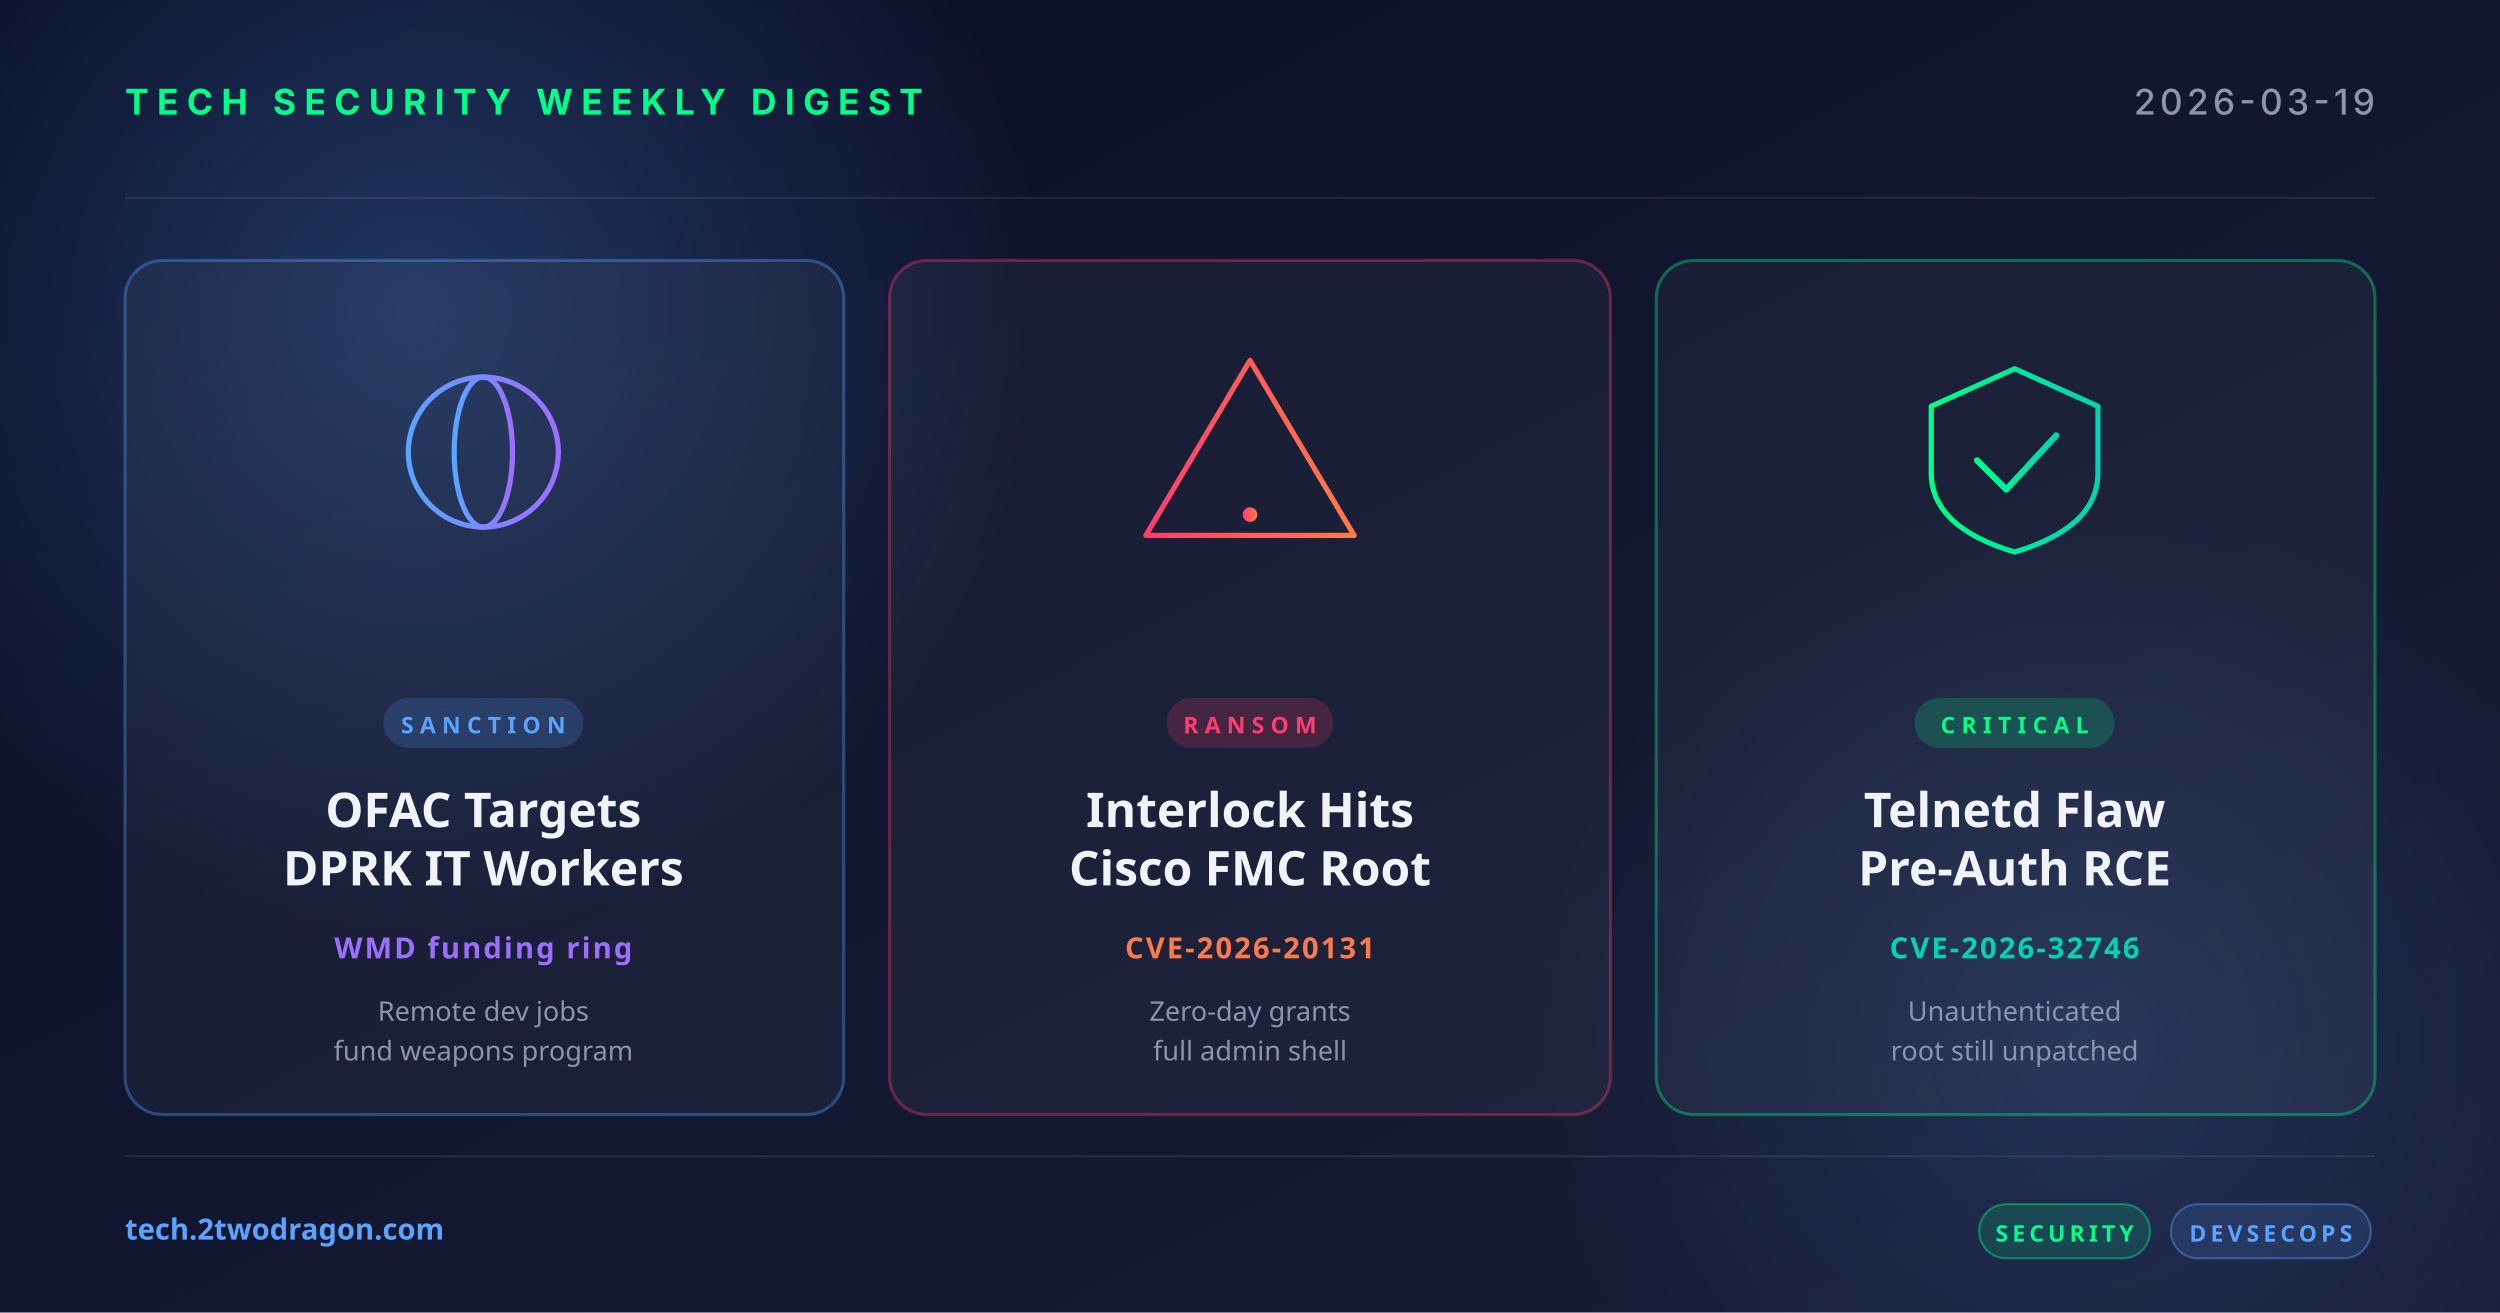
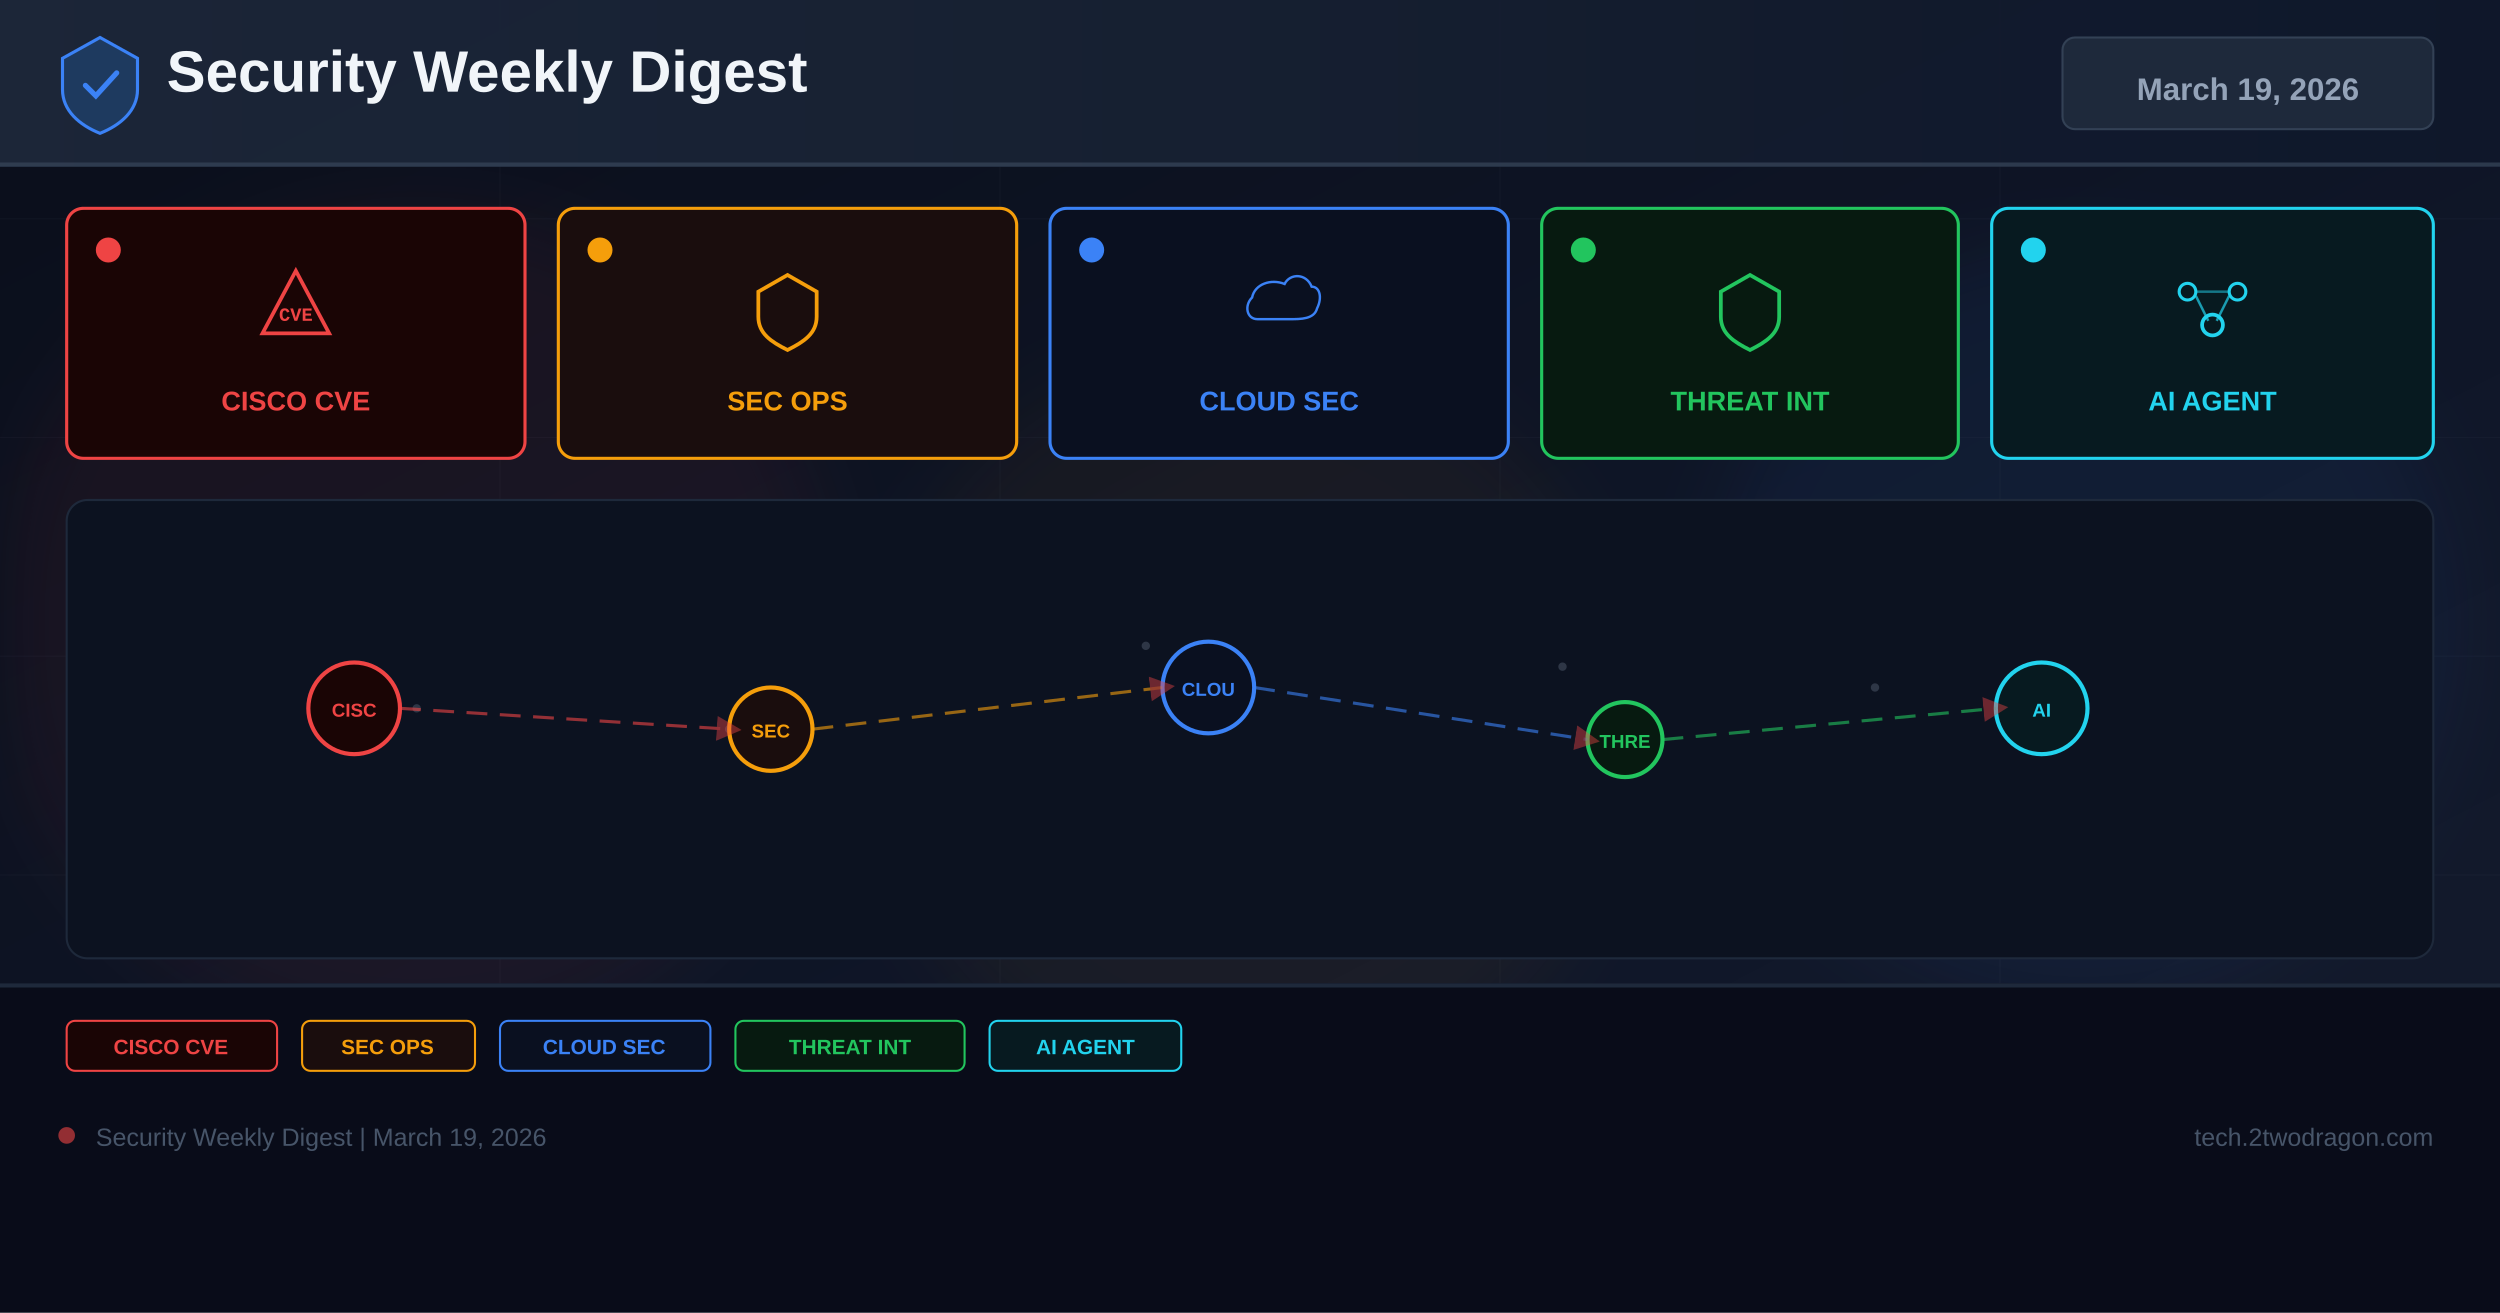
<svg xmlns="http://www.w3.org/2000/svg" width="1200" height="630" viewBox="0 0 1200 630">
  <defs>
-     <linearGradient id="bg" x1="0" y1="0" x2="1" y2="1">
-       <stop offset="0" stop-color="#0a0e27" />
-       <stop offset="1" stop-color="#1a1f3a" />
+     <linearGradient id="bg" x1="0%" y1="0%" x2="100%" y2="100%">
+       <stop offset="0%" stop-color="#0a0e1a" />
+       <stop offset="60%" stop-color="#0f1628" />
+       <stop offset="100%" stop-color="#141b2d" />
    </linearGradient>
-     <linearGradient id="accentRed" x1="0" y1="0" x2="1" y2="0">
-       <stop offset="0" stop-color="#ff3e6c" />
-       <stop offset="1" stop-color="#ff7a4a" />
+     <linearGradient id="hg" x1="0%" y1="0%" x2="100%" y2="0%">
+       <stop offset="0%" stop-color="#1e293b" />
+       <stop offset="100%" stop-color="#0f172a" />
    </linearGradient>
-     <linearGradient id="accentBlue" x1="0" y1="0" x2="1" y2="0">
-       <stop offset="0" stop-color="#5ba3ff" />
-       <stop offset="1" stop-color="#9d6fff" />
-     </linearGradient>
-     <linearGradient id="accentGreen" x1="0" y1="0" x2="1" y2="0">
-       <stop offset="0" stop-color="#00ff88" />
-       <stop offset="1" stop-color="#00d4b2" />
-     </linearGradient>
-     <radialGradient id="glow" cx="0.5" cy="0.5" r="0.5">
-       <stop offset="0" stop-color="#5ba3ff" stop-opacity="0.25" />
-       <stop offset="1" stop-color="#5ba3ff" stop-opacity="0" />
-     </radialGradient>
+     <filter id="glow" x="-50%" y="-50%" width="200%" height="200%">
+       <feGaussianBlur stdDeviation="18" />
+     </filter>
+     <marker id="ar" markerWidth="8" markerHeight="8" refX="4" refY="4" orient="auto">
+       <path d="M0,0 L8,4 L0,8 Z" fill="#ef4444" opacity="0.7" />
+     </marker>
  </defs>
  <rect width="1200" height="630" fill="url(#bg)" />
-   <circle cx="200" cy="150" r="300" fill="url(#glow)" />
-   <circle cx="1000" cy="500" r="260" fill="url(#glow)" opacity="0.6" />
-   <g opacity="0.08" stroke="#ffffff" stroke-width="1">
-     <line x1="60" y1="95" x2="1140" y2="95" />
-     <line x1="60" y1="555" x2="1140" y2="555" />
+   <g opacity="0.04" stroke="#94a3b8" stroke-width="0.5">
+     <line x1="0" y1="105" x2="1200" y2="105" />
+     <line x1="0" y1="210" x2="1200" y2="210" />
+     <line x1="0" y1="315" x2="1200" y2="315" />
+     <line x1="0" y1="420" x2="1200" y2="420" />
+     <line x1="0" y1="525" x2="1200" y2="525" />
+     <line x1="240" y1="0" x2="240" y2="630" />
+     <line x1="480" y1="0" x2="480" y2="630" />
+     <line x1="720" y1="0" x2="720" y2="630" />
+     <line x1="960" y1="0" x2="960" y2="630" />
  </g>
-   <text x="60" y="55" font-family="system-ui, -apple-system, sans-serif" font-size="17" font-weight="700" fill="#00ff88" letter-spacing="4">TECH SECURITY WEEKLY DIGEST</text>
-   <text x="1140" y="55" text-anchor="end" font-family="system-ui, -apple-system, sans-serif" font-size="17" font-weight="500" fill="#8b95b0" letter-spacing="2">2026-03-19</text>
-   <g transform="translate(60, 125)">
-     <rect width="345" height="410" rx="18" fill="rgba(255,255,255,0.04)" stroke="rgba(91,163,255,0.35)" stroke-width="1.5" />
-     <g transform="translate(172, 92)" fill="none" stroke="url(#accentBlue)" stroke-width="2.5">
-       <circle cx="0" cy="0" r="36" />
-       <ellipse cx="0" cy="0" rx="14" ry="36" />
-       <line x1="-36" y1="0" x2="36" y2="0" />
-       <line x1="-32" y1="-18" x2="32" y2="-18" />
-       <line x1="-32" y1="18" x2="32" y2="18" />
-     </g>
-     <rect x="124" y="210" width="96" height="24" rx="12" fill="rgba(91,163,255,0.18)" />
-     <text x="172" y="227" text-anchor="middle" font-family="system-ui, sans-serif" font-size="11" font-weight="700" fill="#5ba3ff" letter-spacing="3">SANCTION</text>
-     <text x="172" y="272" text-anchor="middle" font-family="system-ui, sans-serif" font-size="23" font-weight="700" fill="#f0f4f8">OFAC Targets</text>
-     <text x="172" y="300" text-anchor="middle" font-family="system-ui, sans-serif" font-size="23" font-weight="700" fill="#f0f4f8">DPRK IT Workers</text>
-     <text x="172" y="335" text-anchor="middle" font-family="system-ui, sans-serif" font-size="14" font-weight="600" fill="#9d6fff" letter-spacing="1">WMD funding ring</text>
-     <text x="172" y="365" text-anchor="middle" font-family="system-ui, sans-serif" font-size="13" fill="#8b95b0">Remote dev jobs</text>
-     <text x="172" y="384" text-anchor="middle" font-family="system-ui, sans-serif" font-size="13" fill="#8b95b0">fund weapons program</text>
+   <circle cx="200" cy="300" r="200" fill="#ef4444" opacity="0.06" filter="url(#glow)" />
+   <circle cx="600" cy="350" r="180" fill="#f59e0b" opacity="0.05" filter="url(#glow)" />
+   <circle cx="1000" cy="300" r="180" fill="#3b82f6" opacity="0.06" filter="url(#glow)" />
+   <rect x="0" y="0" width="1200" height="80" fill="url(#hg)" opacity="0.9" />
+   <rect x="0" y="78" width="1200" height="2" fill="#334155" opacity="0.8" />
+   <g transform="translate(48,40)">
+     <path d="M0,-22 L18,-12 L18,3 C18,13 10,20 0,24 C-10,20 -18,13 -18,3 L-18,-12 Z" fill="#1e3a5f" stroke="#3b82f6" stroke-width="1.5" />
+     <path d="M-7,1 L-2,6 L8,-5" stroke="#3b82f6" stroke-width="2.5" fill="none" stroke-linecap="round" />
  </g>
-   <g transform="translate(427, 125)">
-     <rect width="346" height="410" rx="18" fill="rgba(255,255,255,0.04)" stroke="rgba(255,62,108,0.35)" stroke-width="1.5" />
-     <g transform="translate(173, 92)" fill="none" stroke="url(#accentRed)" stroke-width="2.5" stroke-linecap="round" stroke-linejoin="round">
-       <path d="M0,-44 L50,40 L-50,40 Z" />
-       <line x1="0" y1="-16" x2="0" y2="16" stroke-width="3.5" />
-       <circle cx="0" cy="30" r="3.5" fill="url(#accentRed)" stroke="none" />
-     </g>
-     <rect x="133" y="210" width="80" height="24" rx="12" fill="rgba(255,62,108,0.18)" />
-     <text x="173" y="227" text-anchor="middle" font-family="system-ui, sans-serif" font-size="11" font-weight="700" fill="#ff3e6c" letter-spacing="3">RANSOM</text>
-     <text x="173" y="272" text-anchor="middle" font-family="system-ui, sans-serif" font-size="23" font-weight="700" fill="#f0f4f8">Interlock Hits</text>
-     <text x="173" y="300" text-anchor="middle" font-family="system-ui, sans-serif" font-size="23" font-weight="700" fill="#f0f4f8">Cisco FMC Root</text>
-     <text x="173" y="335" text-anchor="middle" font-family="system-ui, sans-serif" font-size="14" font-weight="600" fill="#ff7a4a" letter-spacing="1">CVE-2026-20131</text>
-     <text x="173" y="365" text-anchor="middle" font-family="system-ui, sans-serif" font-size="13" fill="#8b95b0">Zero-day grants</text>
-     <text x="173" y="384" text-anchor="middle" font-family="system-ui, sans-serif" font-size="13" fill="#8b95b0">full admin shell</text>
+   <text x="80" y="44" font-family="Arial,sans-serif" font-size="28" font-weight="700" fill="#f1f5f9">Security Weekly Digest</text>
+   <rect x="990" y="18" width="178" height="44" rx="6" fill="#1e293b" stroke="#334155" stroke-width="1" />
+   <text x="1079" y="48" font-family="Arial,sans-serif" font-size="15" font-weight="700" fill="#94a3b8" text-anchor="middle">March 19, 2026</text>
+   <rect x="32" y="100" width="220" height="120" rx="8" fill="#1a0505" stroke="#ef4444" stroke-width="1.5" />
+   <circle cx="52" cy="120" r="6" fill="#ef4444" />
+   <g transform="translate(142,148)">
+     <path d="M0,-18 L16,12 L-16,12 Z" fill="none" stroke="#ef4444" stroke-width="1.8" />
+     <text x="0" y="6" font-family="Courier New" font-size="9" font-weight="700" fill="#ef4444" text-anchor="middle">CVE</text>
  </g>
-   <g transform="translate(795, 125)">
-     <rect width="345" height="410" rx="18" fill="rgba(255,255,255,0.04)" stroke="rgba(0,255,136,0.35)" stroke-width="1.5" />
-     <g transform="translate(172, 92)" fill="none" stroke="url(#accentGreen)" stroke-width="2.5" stroke-linecap="round" stroke-linejoin="round">
-       <path d="M-40,-22 L0,-40 L40,-22 L40,10 Q40,36 0,48 Q-40,36 -40,10 Z" />
-       <polyline points="-18,4 -4,18 20,-8" stroke-width="3" />
-     </g>
-     <rect x="124" y="210" width="96" height="24" rx="12" fill="rgba(0,255,136,0.18)" />
-     <text x="172" y="227" text-anchor="middle" font-family="system-ui, sans-serif" font-size="11" font-weight="700" fill="#00ff88" letter-spacing="3">CRITICAL</text>
-     <text x="172" y="272" text-anchor="middle" font-family="system-ui, sans-serif" font-size="23" font-weight="700" fill="#f0f4f8">Telnetd Flaw</text>
-     <text x="172" y="300" text-anchor="middle" font-family="system-ui, sans-serif" font-size="23" font-weight="700" fill="#f0f4f8">Pre-Auth RCE</text>
-     <text x="172" y="335" text-anchor="middle" font-family="system-ui, sans-serif" font-size="14" font-weight="600" fill="#00d4b2" letter-spacing="1">CVE-2026-32746</text>
-     <text x="172" y="365" text-anchor="middle" font-family="system-ui, sans-serif" font-size="13" fill="#8b95b0">Unauthenticated</text>
-     <text x="172" y="384" text-anchor="middle" font-family="system-ui, sans-serif" font-size="13" fill="#8b95b0">root still unpatched</text>
+   <text x="142" y="197" font-family="Arial,sans-serif" font-size="13" font-weight="700" fill="#ef4444" text-anchor="middle">CISCO CVE</text>
+   <rect x="268" y="100" width="220" height="120" rx="8" fill="#1a0d0d" stroke="#f59e0b" stroke-width="1.5" />
+   <circle cx="288" cy="120" r="6" fill="#f59e0b" />
+   <g transform="translate(378,148)">
+     <path d="M0,-16 L14,-8 L14,4 C14,12 8,16 0,20 C-8,16 -14,12 -14,4 L-14,-8 Z" fill="none" stroke="#f59e0b" stroke-width="1.8" />
  </g>
-   <text x="60" y="595" font-family="system-ui, sans-serif" font-size="14" font-weight="600" fill="#5ba3ff">tech.2twodragon.com</text>
-   <g transform="translate(950, 578)">
-     <rect x="0" y="0" width="82" height="26" rx="13" fill="rgba(0,255,136,0.14)" stroke="rgba(0,255,136,0.4)" />
-     <text x="41" y="18" text-anchor="middle" font-family="system-ui, sans-serif" font-size="11" font-weight="700" fill="#00ff88" letter-spacing="2">SECURITY</text>
-     <rect x="92" y="0" width="96" height="26" rx="13" fill="rgba(91,163,255,0.14)" stroke="rgba(91,163,255,0.4)" />
-     <text x="140" y="18" text-anchor="middle" font-family="system-ui, sans-serif" font-size="11" font-weight="700" fill="#5ba3ff" letter-spacing="2">DEVSECOPS</text>
+   <text x="378" y="197" font-family="Arial,sans-serif" font-size="13" font-weight="700" fill="#f59e0b" text-anchor="middle">SEC OPS</text>
+   <rect x="504" y="100" width="220" height="120" rx="8" fill="#0a1020" stroke="#3b82f6" stroke-width="1.5" />
+   <circle cx="524" cy="120" r="6" fill="#3b82f6" />
+   <g transform="translate(614,148)">
+     <path d="M-16,8 C-24,8 -26,-2 -20,-8 C-18,-18 -6,-22 4,-18 C8,-26 20,-26 24,-16 C30,-16 32,-8 28,0 C26,8 16,8 8,8 Z" fill="none" stroke="#3b82f6" stroke-width="1.8" transform="scale(0.65)" />
  </g>
+   <text x="614" y="197" font-family="Arial,sans-serif" font-size="13" font-weight="700" fill="#3b82f6" text-anchor="middle">CLOUD SEC</text>
+   <rect x="740" y="100" width="200" height="120" rx="8" fill="#071a10" stroke="#22c55e" stroke-width="1.5" />
+   <circle cx="760" cy="120" r="6" fill="#22c55e" />
+   <g transform="translate(840,148)">
+     <path d="M0,-16 L14,-8 L14,4 C14,12 8,16 0,20 C-8,16 -14,12 -14,4 L-14,-8 Z" fill="none" stroke="#22c55e" stroke-width="1.8" />
+   </g>
+   <text x="840" y="197" font-family="Arial,sans-serif" font-size="13" font-weight="700" fill="#22c55e" text-anchor="middle">THREAT INT</text>
+   <rect x="956" y="100" width="212" height="120" rx="8" fill="#071a20" stroke="#22d3ee" stroke-width="1.5" />
+   <circle cx="976" cy="120" r="6" fill="#22d3ee" />
+   <g transform="translate(1062,148)">
+     <circle cx="-12" cy="-8" r="4" fill="none" stroke="#22d3ee" stroke-width="1.5" />
+     <circle cx="12" cy="-8" r="4" fill="none" stroke="#22d3ee" stroke-width="1.5" />
+     <circle cx="0" cy="8" r="5" fill="none" stroke="#22d3ee" stroke-width="1.8" />
+     <line x1="-8" y1="-6" x2="-2" y2="6" stroke="#22d3ee" stroke-width="1.2" opacity="0.7" />
+     <line x1="8" y1="-6" x2="2" y2="6" stroke="#22d3ee" stroke-width="1.2" opacity="0.7" />
+     <line x1="-8" y1="-8" x2="8" y2="-8" stroke="#22d3ee" stroke-width="1.2" opacity="0.5" />
+   </g>
+   <text x="1062" y="197" font-family="Arial,sans-serif" font-size="13" font-weight="700" fill="#22d3ee" text-anchor="middle">AI AGENT</text>
+   <rect x="32" y="240" width="1136" height="220" rx="10" fill="#0c1220" stroke="#1e293b" stroke-width="1" />
+   <g opacity="0.25">
+     <circle cx="180" cy="330" r="2" fill="#94a3b8" />
+     <circle cx="200" cy="340" r="2" fill="#94a3b8" />
+     <circle cx="550" cy="310" r="2" fill="#94a3b8" />
+     <circle cx="570" cy="325" r="2" fill="#94a3b8" />
+     <circle cx="750" cy="320" r="2" fill="#94a3b8" />
+     <circle cx="900" cy="330" r="2" fill="#94a3b8" />
+     <circle cx="350" cy="350" r="2" fill="#94a3b8" />
+     <circle cx="1000" cy="340" r="2" fill="#94a3b8" />
+   </g>
+   <circle cx="170" cy="340" r="22" fill="#1a0505" stroke="#ef4444" stroke-width="2" />
+   <text x="170" y="344" font-family="Arial,sans-serif" font-size="9" font-weight="700" fill="#ef4444" text-anchor="middle">CISC</text>
+   <circle cx="370" cy="350" r="20" fill="#1a0d0d" stroke="#f59e0b" stroke-width="2" />
+   <text x="370" y="354" font-family="Arial,sans-serif" font-size="9" font-weight="700" fill="#f59e0b" text-anchor="middle">SEC</text>
+   <circle cx="580" cy="330" r="22" fill="#0a1020" stroke="#3b82f6" stroke-width="2" />
+   <text x="580" y="334" font-family="Arial,sans-serif" font-size="9" font-weight="700" fill="#3b82f6" text-anchor="middle">CLOU</text>
+   <circle cx="780" cy="355" r="18" fill="#071a10" stroke="#22c55e" stroke-width="2" />
+   <text x="780" y="359" font-family="Arial,sans-serif" font-size="9" font-weight="700" fill="#22c55e" text-anchor="middle">THRE</text>
+   <circle cx="980" cy="340" r="22" fill="#071a20" stroke="#22d3ee" stroke-width="2" />
+   <text x="980" y="344" font-family="Arial,sans-serif" font-size="9" font-weight="700" fill="#22d3ee" text-anchor="middle">AI</text>
+   <line x1="192" y1="340" x2="350" y2="350" stroke="#ef4444" stroke-width="1.5" stroke-dasharray="10 6" opacity="0.6" marker-end="url(#ar)" />
+   <line x1="390" y1="350" x2="558" y2="330" stroke="#f59e0b" stroke-width="1.5" stroke-dasharray="10 6" opacity="0.6" marker-end="url(#ar)" />
+   <line x1="602" y1="330" x2="762" y2="355" stroke="#3b82f6" stroke-width="1.5" stroke-dasharray="10 6" opacity="0.6" marker-end="url(#ar)" />
+   <line x1="798" y1="355" x2="958" y2="340" stroke="#22c55e" stroke-width="1.5" stroke-dasharray="10 6" opacity="0.6" marker-end="url(#ar)" />
+   <rect x="0" y="472" width="1200" height="158" fill="#080c18" opacity="0.95" />
+   <rect x="0" y="472" width="1200" height="2" fill="#1e293b" />
+   <rect x="32" y="490" width="101" height="24" rx="4" fill="#1a0505" stroke="#ef4444" stroke-width="1" />
+   <text x="82" y="506" font-family="Arial,sans-serif" font-size="10" font-weight="700" fill="#ef4444" text-anchor="middle">CISCO CVE</text>
+   <rect x="145" y="490" width="83" height="24" rx="4" fill="#1a0d0d" stroke="#f59e0b" stroke-width="1" />
+   <text x="186" y="506" font-family="Arial,sans-serif" font-size="10" font-weight="700" fill="#f59e0b" text-anchor="middle">SEC OPS</text>
+   <rect x="240" y="490" width="101" height="24" rx="4" fill="#0a1020" stroke="#3b82f6" stroke-width="1" />
+   <text x="290" y="506" font-family="Arial,sans-serif" font-size="10" font-weight="700" fill="#3b82f6" text-anchor="middle">CLOUD SEC</text>
+   <rect x="353" y="490" width="110" height="24" rx="4" fill="#071a10" stroke="#22c55e" stroke-width="1" />
+   <text x="408" y="506" font-family="Arial,sans-serif" font-size="10" font-weight="700" fill="#22c55e" text-anchor="middle">THREAT INT</text>
+   <rect x="475" y="490" width="92" height="24" rx="4" fill="#071a20" stroke="#22d3ee" stroke-width="1" />
+   <text x="521" y="506" font-family="Arial,sans-serif" font-size="10" font-weight="700" fill="#22d3ee" text-anchor="middle">AI AGENT</text>
+   <circle cx="32" cy="545" r="4" fill="#ef4444" opacity="0.6" />
+   <text x="46" y="550" font-family="Arial,sans-serif" font-size="12" fill="#475569">Security Weekly Digest | March 19, 2026</text>
+   <text x="1168" y="550" font-family="Arial,sans-serif" font-size="12" fill="#475569" text-anchor="end">tech.2twodragon.com</text>
</svg>
